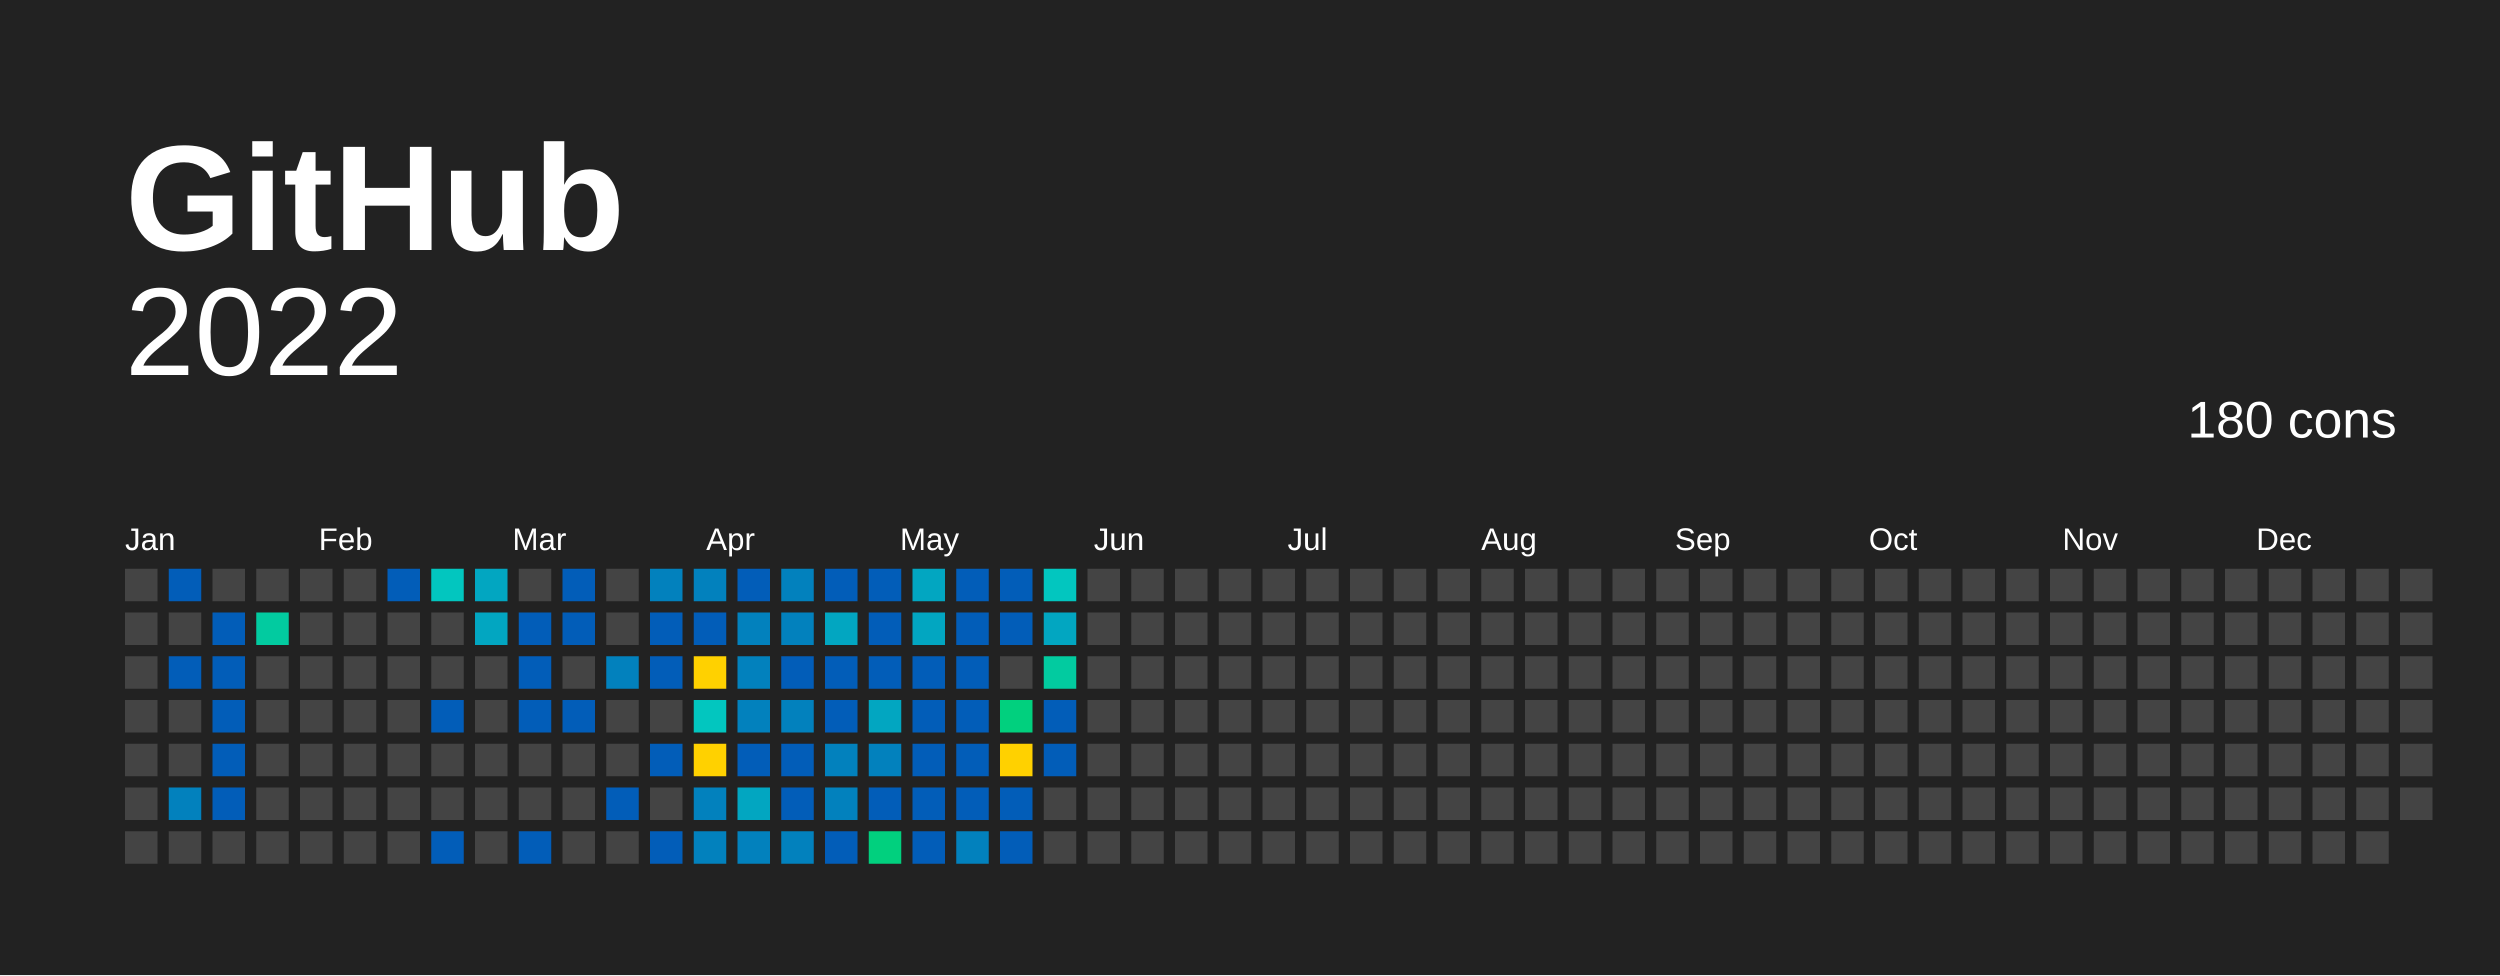
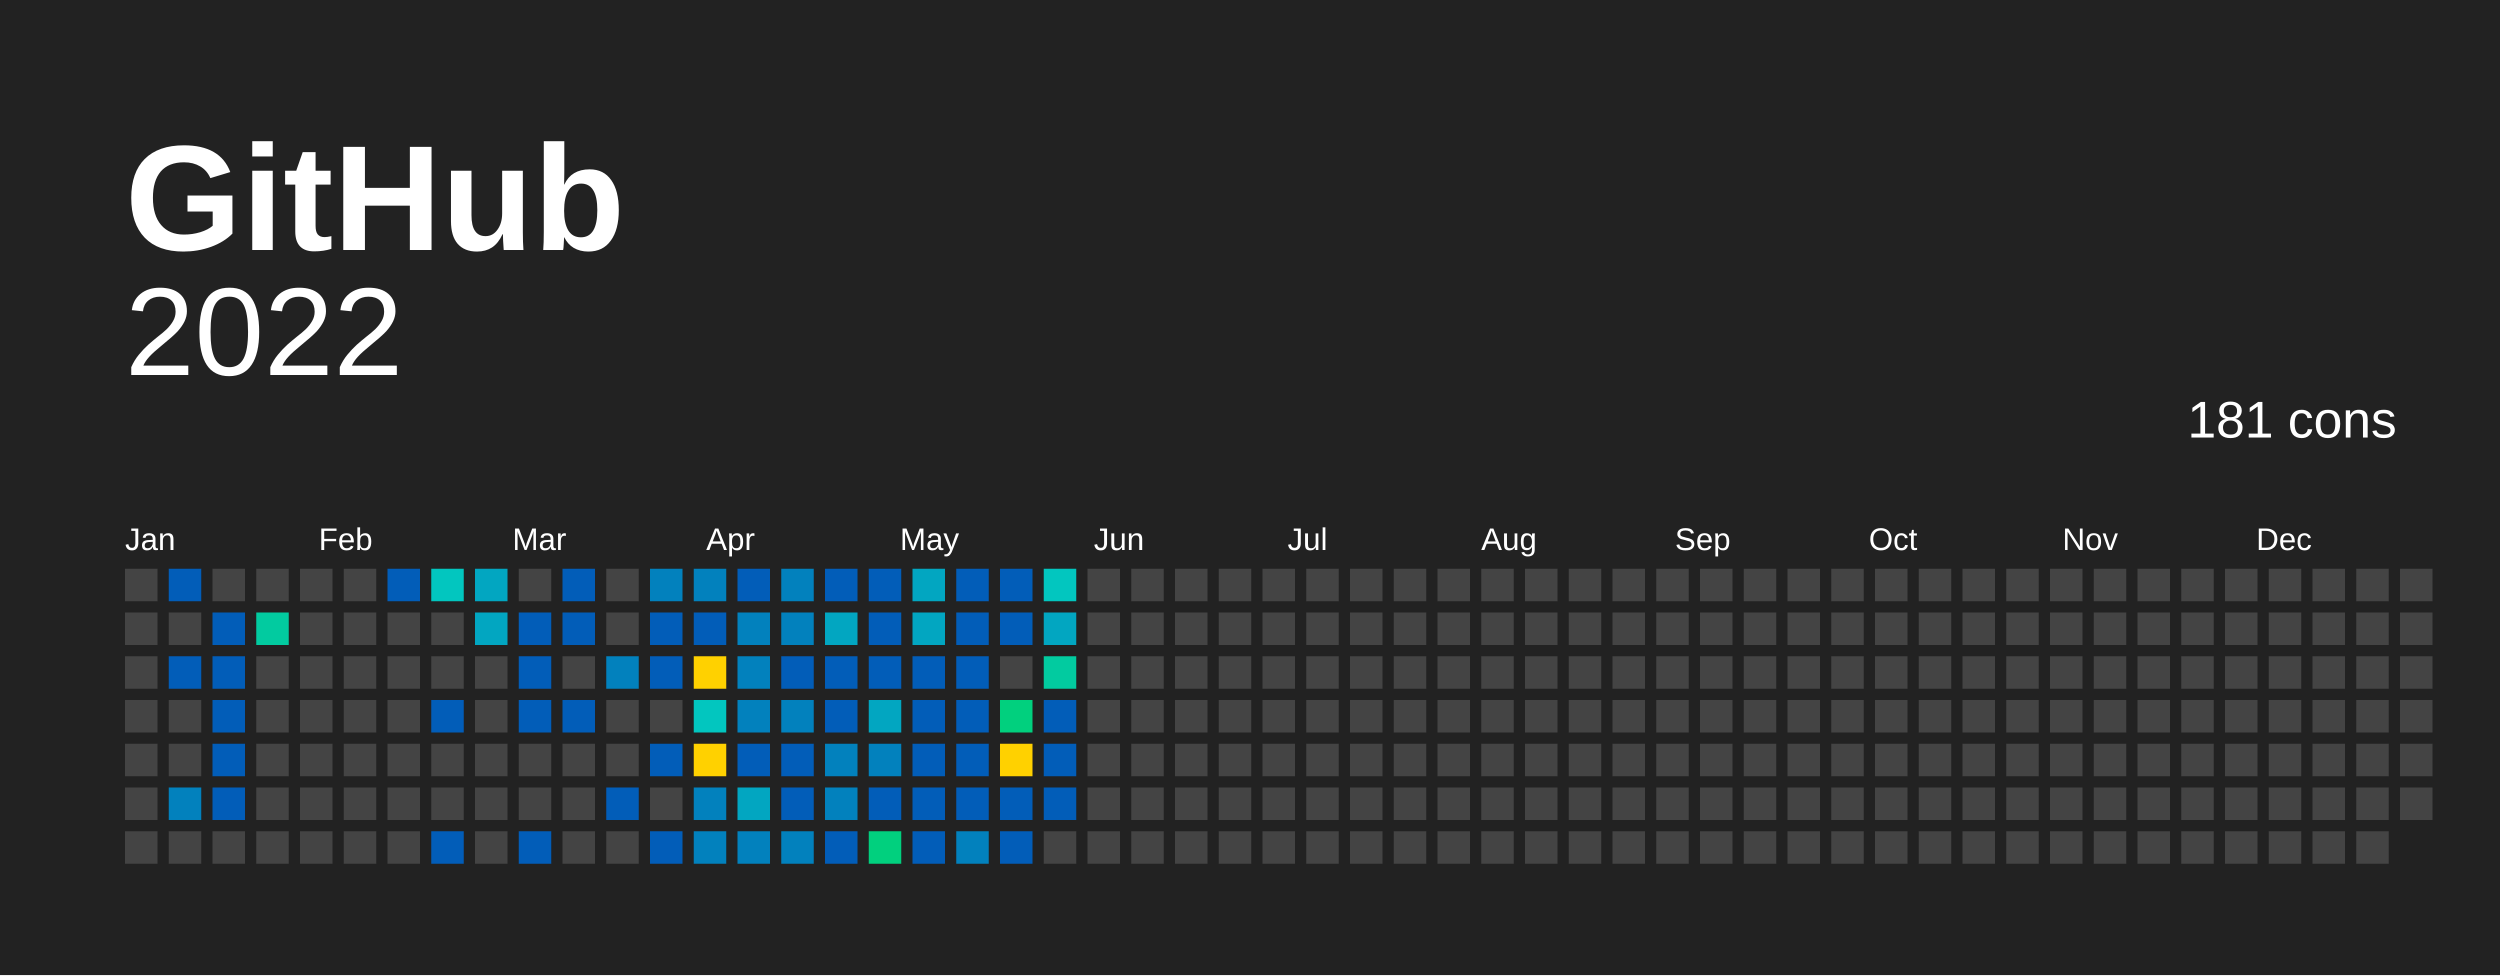
<svg xmlns="http://www.w3.org/2000/svg" baseProfile="full" height="78mm" version="1.1" viewBox="0,0,200,78" width="200mm">
  <defs />
  <rect fill="#222222" height="78" width="200" x="0" y="0" />
  <text fill="#FFFFFF" style="font-size:12px; font-family:Arial; font-weight:bold;" x="10" y="20">  GitHub</text>
  <text alignment-baseline="hanging" fill="#FFFFFF" style="font-size:10.0px; font-family:Arial;" x="10" y="30">2022</text>
-   <text alignment-baseline="hanging" fill="#FFFFFF" style="font-size:4.125px; font-family:Arial;" x="175" y="35">180 cons</text>
+   <text alignment-baseline="hanging" fill="#FFFFFF" style="font-size:4.125px; font-family:Arial;" x="175" y="35">181 cons</text>
  <text fill="#FFFFFF" style="font-size:2.5px; font-family:Arial" x="10.0" y="44">Jan</text>
  <text fill="#FFFFFF" style="font-size:2.5px; font-family:Arial" x="25.5" y="44">Feb</text>
  <text fill="#FFFFFF" style="font-size:2.5px; font-family:Arial" x="41.0" y="44">Mar</text>
  <text fill="#FFFFFF" style="font-size:2.5px; font-family:Arial" x="56.5" y="44">Apr</text>
  <text fill="#FFFFFF" style="font-size:2.5px; font-family:Arial" x="72.0" y="44">May</text>
  <text fill="#FFFFFF" style="font-size:2.5px; font-family:Arial" x="87.5" y="44">Jun</text>
  <text fill="#FFFFFF" style="font-size:2.5px; font-family:Arial" x="103.0" y="44">Jul</text>
  <text fill="#FFFFFF" style="font-size:2.5px; font-family:Arial" x="118.5" y="44">Aug</text>
  <text fill="#FFFFFF" style="font-size:2.5px; font-family:Arial" x="134.0" y="44">Sep</text>
  <text fill="#FFFFFF" style="font-size:2.5px; font-family:Arial" x="149.5" y="44">Oct</text>
  <text fill="#FFFFFF" style="font-size:2.5px; font-family:Arial" x="165.0" y="44">Nov</text>
  <text fill="#FFFFFF" style="font-size:2.5px; font-family:Arial" x="180.5" y="44">Dec</text>
  <rect fill="#444444" height="2.6" width="2.6" x="10.0" y="45.5" />
  <rect fill="#444444" height="2.6" width="2.6" x="10.0" y="49.0" />
  <rect fill="#444444" height="2.6" width="2.6" x="10.0" y="52.5" />
  <rect fill="#444444" height="2.6" width="2.6" x="10.0" y="56.0" />
  <rect fill="#444444" height="2.6" width="2.6" x="10.0" y="59.5" />
  <rect fill="#444444" height="2.6" width="2.6" x="10.0" y="63.0" />
  <rect fill="#444444" height="2.6" width="2.6" x="10.0" y="66.5" />
  <rect fill="#025db8" height="2.6" width="2.6" x="13.5" y="45.5" />
  <rect fill="#444444" height="2.6" width="2.6" x="13.5" y="49.0" />
  <rect fill="#025db8" height="2.6" width="2.6" x="13.5" y="52.5" />
  <rect fill="#444444" height="2.6" width="2.6" x="13.5" y="56.0" />
  <rect fill="#444444" height="2.6" width="2.6" x="13.5" y="59.5" />
  <rect fill="#0281bd" height="2.6" width="2.6" x="13.5" y="63.0" />
  <rect fill="#444444" height="2.6" width="2.6" x="13.5" y="66.5" />
  <rect fill="#444444" height="2.6" width="2.6" x="17.0" y="45.5" />
  <rect fill="#025db8" height="2.6" width="2.6" x="17.0" y="49.0" />
  <rect fill="#025db8" height="2.6" width="2.6" x="17.0" y="52.5" />
  <rect fill="#025db8" height="2.6" width="2.6" x="17.0" y="56.0" />
  <rect fill="#025db8" height="2.6" width="2.6" x="17.0" y="59.5" />
  <rect fill="#025db8" height="2.6" width="2.6" x="17.0" y="63.0" />
  <rect fill="#444444" height="2.6" width="2.6" x="17.0" y="66.5" />
  <rect fill="#444444" height="2.6" width="2.6" x="20.5" y="45.5" />
  <rect fill="#02cba0" height="2.6" width="2.6" x="20.5" y="49.0" />
  <rect fill="#444444" height="2.6" width="2.6" x="20.5" y="52.5" />
  <rect fill="#444444" height="2.6" width="2.6" x="20.5" y="56.0" />
  <rect fill="#444444" height="2.6" width="2.6" x="20.5" y="59.5" />
  <rect fill="#444444" height="2.6" width="2.6" x="20.5" y="63.0" />
  <rect fill="#444444" height="2.6" width="2.6" x="20.5" y="66.5" />
  <rect fill="#444444" height="2.6" width="2.6" x="24.0" y="45.5" />
  <rect fill="#444444" height="2.6" width="2.6" x="24.0" y="49.0" />
  <rect fill="#444444" height="2.6" width="2.6" x="24.0" y="52.5" />
  <rect fill="#444444" height="2.6" width="2.6" x="24.0" y="56.0" />
  <rect fill="#444444" height="2.6" width="2.6" x="24.0" y="59.5" />
  <rect fill="#444444" height="2.6" width="2.6" x="24.0" y="63.0" />
  <rect fill="#444444" height="2.6" width="2.6" x="24.0" y="66.5" />
  <rect fill="#444444" height="2.6" width="2.6" x="27.5" y="45.5" />
  <rect fill="#444444" height="2.6" width="2.6" x="27.5" y="49.0" />
  <rect fill="#444444" height="2.6" width="2.6" x="27.5" y="52.5" />
  <rect fill="#444444" height="2.6" width="2.6" x="27.5" y="56.0" />
  <rect fill="#444444" height="2.6" width="2.6" x="27.5" y="59.5" />
  <rect fill="#444444" height="2.6" width="2.6" x="27.5" y="63.0" />
  <rect fill="#444444" height="2.6" width="2.6" x="27.5" y="66.5" />
  <rect fill="#025db8" height="2.6" width="2.6" x="31.0" y="45.5" />
  <rect fill="#444444" height="2.6" width="2.6" x="31.0" y="49.0" />
  <rect fill="#444444" height="2.6" width="2.6" x="31.0" y="52.5" />
  <rect fill="#444444" height="2.6" width="2.6" x="31.0" y="56.0" />
  <rect fill="#444444" height="2.6" width="2.6" x="31.0" y="59.5" />
  <rect fill="#444444" height="2.6" width="2.6" x="31.0" y="63.0" />
  <rect fill="#444444" height="2.6" width="2.6" x="31.0" y="66.5" />
  <rect fill="#02c6bf" height="2.6" width="2.6" x="34.5" y="45.5" />
  <rect fill="#444444" height="2.6" width="2.6" x="34.5" y="49.0" />
  <rect fill="#444444" height="2.6" width="2.6" x="34.5" y="52.5" />
  <rect fill="#025db8" height="2.6" width="2.6" x="34.5" y="56.0" />
  <rect fill="#444444" height="2.6" width="2.6" x="34.5" y="59.5" />
  <rect fill="#444444" height="2.6" width="2.6" x="34.5" y="63.0" />
  <rect fill="#025db8" height="2.6" width="2.6" x="34.5" y="66.5" />
  <rect fill="#02a6c1" height="2.6" width="2.6" x="38.0" y="45.5" />
  <rect fill="#02a6c1" height="2.6" width="2.6" x="38.0" y="49.0" />
  <rect fill="#444444" height="2.6" width="2.6" x="38.0" y="52.5" />
  <rect fill="#444444" height="2.6" width="2.6" x="38.0" y="56.0" />
  <rect fill="#444444" height="2.6" width="2.6" x="38.0" y="59.5" />
  <rect fill="#444444" height="2.6" width="2.6" x="38.0" y="63.0" />
  <rect fill="#444444" height="2.6" width="2.6" x="38.0" y="66.5" />
  <rect fill="#444444" height="2.6" width="2.6" x="41.5" y="45.5" />
  <rect fill="#025db8" height="2.6" width="2.6" x="41.5" y="49.0" />
  <rect fill="#025db8" height="2.6" width="2.6" x="41.5" y="52.5" />
  <rect fill="#025db8" height="2.6" width="2.6" x="41.5" y="56.0" />
  <rect fill="#444444" height="2.6" width="2.6" x="41.5" y="59.5" />
  <rect fill="#444444" height="2.6" width="2.6" x="41.5" y="63.0" />
  <rect fill="#025db8" height="2.6" width="2.6" x="41.5" y="66.5" />
  <rect fill="#025db8" height="2.6" width="2.6" x="45.0" y="45.5" />
  <rect fill="#025db8" height="2.6" width="2.6" x="45.0" y="49.0" />
  <rect fill="#444444" height="2.6" width="2.6" x="45.0" y="52.5" />
  <rect fill="#025db8" height="2.6" width="2.6" x="45.0" y="56.0" />
  <rect fill="#444444" height="2.6" width="2.6" x="45.0" y="59.5" />
  <rect fill="#444444" height="2.6" width="2.6" x="45.0" y="63.0" />
  <rect fill="#444444" height="2.6" width="2.6" x="45.0" y="66.5" />
  <rect fill="#444444" height="2.6" width="2.6" x="48.5" y="45.5" />
  <rect fill="#444444" height="2.6" width="2.6" x="48.5" y="49.0" />
  <rect fill="#0281bd" height="2.6" width="2.6" x="48.5" y="52.5" />
  <rect fill="#444444" height="2.6" width="2.6" x="48.5" y="56.0" />
  <rect fill="#444444" height="2.6" width="2.6" x="48.5" y="59.5" />
  <rect fill="#025db8" height="2.6" width="2.6" x="48.5" y="63.0" />
  <rect fill="#444444" height="2.6" width="2.6" x="48.5" y="66.5" />
  <rect fill="#0281bd" height="2.6" width="2.6" x="52.0" y="45.5" />
  <rect fill="#025db8" height="2.6" width="2.6" x="52.0" y="49.0" />
  <rect fill="#025db8" height="2.6" width="2.6" x="52.0" y="52.5" />
  <rect fill="#444444" height="2.6" width="2.6" x="52.0" y="56.0" />
  <rect fill="#025db8" height="2.6" width="2.6" x="52.0" y="59.5" />
  <rect fill="#444444" height="2.6" width="2.6" x="52.0" y="63.0" />
  <rect fill="#025db8" height="2.6" width="2.6" x="52.0" y="66.5" />
  <rect fill="#0281bd" height="2.6" width="2.6" x="55.5" y="45.5" />
  <rect fill="#025db8" height="2.6" width="2.6" x="55.5" y="49.0" />
  <rect fill="#ffd100" height="2.6" width="2.6" x="55.5" y="52.5" />
  <rect fill="#02c6bf" height="2.6" width="2.6" x="55.5" y="56.0" />
  <rect fill="#ffd100" height="2.6" width="2.6" x="55.5" y="59.5" />
  <rect fill="#0281bd" height="2.6" width="2.6" x="55.5" y="63.0" />
  <rect fill="#0281bd" height="2.6" width="2.6" x="55.5" y="66.5" />
  <rect fill="#025db8" height="2.6" width="2.6" x="59.0" y="45.5" />
  <rect fill="#0281bd" height="2.6" width="2.6" x="59.0" y="49.0" />
  <rect fill="#0281bd" height="2.6" width="2.6" x="59.0" y="52.5" />
  <rect fill="#0281bd" height="2.6" width="2.6" x="59.0" y="56.0" />
  <rect fill="#025db8" height="2.6" width="2.6" x="59.0" y="59.5" />
  <rect fill="#02a6c1" height="2.6" width="2.6" x="59.0" y="63.0" />
  <rect fill="#0281bd" height="2.6" width="2.6" x="59.0" y="66.5" />
  <rect fill="#0281bd" height="2.6" width="2.6" x="62.5" y="45.5" />
  <rect fill="#0281bd" height="2.6" width="2.6" x="62.5" y="49.0" />
  <rect fill="#025db8" height="2.6" width="2.6" x="62.5" y="52.5" />
  <rect fill="#0281bd" height="2.6" width="2.6" x="62.5" y="56.0" />
  <rect fill="#025db8" height="2.6" width="2.6" x="62.5" y="59.5" />
  <rect fill="#025db8" height="2.6" width="2.6" x="62.5" y="63.0" />
  <rect fill="#0281bd" height="2.6" width="2.6" x="62.5" y="66.5" />
  <rect fill="#025db8" height="2.6" width="2.6" x="66.0" y="45.5" />
  <rect fill="#02a6c1" height="2.6" width="2.6" x="66.0" y="49.0" />
  <rect fill="#025db8" height="2.6" width="2.6" x="66.0" y="52.5" />
  <rect fill="#025db8" height="2.6" width="2.6" x="66.0" y="56.0" />
  <rect fill="#0281bd" height="2.6" width="2.6" x="66.0" y="59.5" />
  <rect fill="#0281bd" height="2.6" width="2.6" x="66.0" y="63.0" />
  <rect fill="#025db8" height="2.6" width="2.6" x="66.0" y="66.5" />
  <rect fill="#025db8" height="2.6" width="2.6" x="69.5" y="45.5" />
  <rect fill="#025db8" height="2.6" width="2.6" x="69.5" y="49.0" />
  <rect fill="#025db8" height="2.6" width="2.6" x="69.5" y="52.5" />
  <rect fill="#02a6c1" height="2.6" width="2.6" x="69.5" y="56.0" />
  <rect fill="#0281bd" height="2.6" width="2.6" x="69.5" y="59.5" />
  <rect fill="#025db8" height="2.6" width="2.6" x="69.5" y="63.0" />
  <rect fill="#01d07e" height="2.6" width="2.6" x="69.5" y="66.5" />
  <rect fill="#02a6c1" height="2.6" width="2.6" x="73.0" y="45.5" />
  <rect fill="#02a6c1" height="2.6" width="2.6" x="73.0" y="49.0" />
  <rect fill="#025db8" height="2.6" width="2.6" x="73.0" y="52.5" />
  <rect fill="#025db8" height="2.6" width="2.6" x="73.0" y="56.0" />
  <rect fill="#025db8" height="2.6" width="2.6" x="73.0" y="59.5" />
  <rect fill="#025db8" height="2.6" width="2.6" x="73.0" y="63.0" />
  <rect fill="#025db8" height="2.6" width="2.6" x="73.0" y="66.5" />
  <rect fill="#025db8" height="2.6" width="2.6" x="76.5" y="45.5" />
  <rect fill="#025db8" height="2.6" width="2.6" x="76.5" y="49.0" />
  <rect fill="#025db8" height="2.6" width="2.6" x="76.5" y="52.5" />
  <rect fill="#025db8" height="2.6" width="2.6" x="76.5" y="56.0" />
  <rect fill="#025db8" height="2.6" width="2.6" x="76.5" y="59.5" />
  <rect fill="#025db8" height="2.6" width="2.6" x="76.5" y="63.0" />
  <rect fill="#0281bd" height="2.6" width="2.6" x="76.5" y="66.5" />
  <rect fill="#025db8" height="2.6" width="2.6" x="80.0" y="45.5" />
  <rect fill="#025db8" height="2.6" width="2.6" x="80.0" y="49.0" />
  <rect fill="#444444" height="2.6" width="2.6" x="80.0" y="52.5" />
  <rect fill="#01d07e" height="2.6" width="2.6" x="80.0" y="56.0" />
  <rect fill="#FFD100" height="2.6" width="2.6" x="80.0" y="59.5" />
  <rect fill="#025db8" height="2.6" width="2.6" x="80.0" y="63.0" />
  <rect fill="#025db8" height="2.6" width="2.6" x="80.0" y="66.5" />
  <rect fill="#02c6bf" height="2.6" width="2.6" x="83.5" y="45.5" />
  <rect fill="#02a6c1" height="2.6" width="2.6" x="83.5" y="49.0" />
  <rect fill="#02cba0" height="2.6" width="2.6" x="83.5" y="52.5" />
  <rect fill="#025db8" height="2.6" width="2.6" x="83.5" y="56.0" />
  <rect fill="#025db8" height="2.6" width="2.6" x="83.5" y="59.5" />
-   <rect fill="#444444" height="2.6" width="2.6" x="83.5" y="63.0" />
+   <rect fill="#025db8" height="2.6" width="2.6" x="83.5" y="63.0" />
  <rect fill="#444444" height="2.6" width="2.6" x="83.5" y="66.5" />
  <rect fill="#444444" height="2.6" width="2.6" x="87.0" y="45.5" />
  <rect fill="#444444" height="2.6" width="2.6" x="87.0" y="49.0" />
  <rect fill="#444444" height="2.6" width="2.6" x="87.0" y="52.5" />
  <rect fill="#444444" height="2.6" width="2.6" x="87.0" y="56.0" />
  <rect fill="#444444" height="2.6" width="2.6" x="87.0" y="59.5" />
  <rect fill="#444444" height="2.6" width="2.6" x="87.0" y="63.0" />
  <rect fill="#444444" height="2.6" width="2.6" x="87.0" y="66.5" />
  <rect fill="#444444" height="2.6" width="2.6" x="90.5" y="45.5" />
  <rect fill="#444444" height="2.6" width="2.6" x="90.5" y="49.0" />
  <rect fill="#444444" height="2.6" width="2.6" x="90.5" y="52.5" />
  <rect fill="#444444" height="2.6" width="2.6" x="90.5" y="56.0" />
  <rect fill="#444444" height="2.6" width="2.6" x="90.5" y="59.5" />
  <rect fill="#444444" height="2.6" width="2.6" x="90.5" y="63.0" />
  <rect fill="#444444" height="2.6" width="2.6" x="90.5" y="66.5" />
  <rect fill="#444444" height="2.6" width="2.6" x="94.0" y="45.5" />
  <rect fill="#444444" height="2.6" width="2.6" x="94.0" y="49.0" />
  <rect fill="#444444" height="2.6" width="2.6" x="94.0" y="52.5" />
  <rect fill="#444444" height="2.6" width="2.6" x="94.0" y="56.0" />
  <rect fill="#444444" height="2.6" width="2.6" x="94.0" y="59.5" />
  <rect fill="#444444" height="2.6" width="2.6" x="94.0" y="63.0" />
  <rect fill="#444444" height="2.6" width="2.6" x="94.0" y="66.5" />
  <rect fill="#444444" height="2.6" width="2.6" x="97.5" y="45.5" />
  <rect fill="#444444" height="2.6" width="2.6" x="97.5" y="49.0" />
  <rect fill="#444444" height="2.6" width="2.6" x="97.5" y="52.5" />
  <rect fill="#444444" height="2.6" width="2.6" x="97.5" y="56.0" />
  <rect fill="#444444" height="2.6" width="2.6" x="97.5" y="59.5" />
  <rect fill="#444444" height="2.6" width="2.6" x="97.5" y="63.0" />
  <rect fill="#444444" height="2.6" width="2.6" x="97.5" y="66.5" />
  <rect fill="#444444" height="2.6" width="2.6" x="101.0" y="45.5" />
  <rect fill="#444444" height="2.6" width="2.6" x="101.0" y="49.0" />
  <rect fill="#444444" height="2.6" width="2.6" x="101.0" y="52.5" />
  <rect fill="#444444" height="2.6" width="2.6" x="101.0" y="56.0" />
  <rect fill="#444444" height="2.6" width="2.6" x="101.0" y="59.5" />
  <rect fill="#444444" height="2.6" width="2.6" x="101.0" y="63.0" />
  <rect fill="#444444" height="2.6" width="2.6" x="101.0" y="66.5" />
  <rect fill="#444444" height="2.6" width="2.6" x="104.5" y="45.5" />
  <rect fill="#444444" height="2.6" width="2.6" x="104.5" y="49.0" />
  <rect fill="#444444" height="2.6" width="2.6" x="104.5" y="52.5" />
  <rect fill="#444444" height="2.6" width="2.6" x="104.5" y="56.0" />
  <rect fill="#444444" height="2.6" width="2.6" x="104.5" y="59.5" />
  <rect fill="#444444" height="2.6" width="2.6" x="104.5" y="63.0" />
  <rect fill="#444444" height="2.6" width="2.6" x="104.5" y="66.5" />
  <rect fill="#444444" height="2.6" width="2.6" x="108.0" y="45.5" />
  <rect fill="#444444" height="2.6" width="2.6" x="108.0" y="49.0" />
  <rect fill="#444444" height="2.6" width="2.6" x="108.0" y="52.5" />
  <rect fill="#444444" height="2.6" width="2.6" x="108.0" y="56.0" />
  <rect fill="#444444" height="2.6" width="2.6" x="108.0" y="59.5" />
  <rect fill="#444444" height="2.6" width="2.6" x="108.0" y="63.0" />
  <rect fill="#444444" height="2.6" width="2.6" x="108.0" y="66.5" />
  <rect fill="#444444" height="2.6" width="2.6" x="111.5" y="45.5" />
  <rect fill="#444444" height="2.6" width="2.6" x="111.5" y="49.0" />
  <rect fill="#444444" height="2.6" width="2.6" x="111.5" y="52.5" />
  <rect fill="#444444" height="2.6" width="2.6" x="111.5" y="56.0" />
  <rect fill="#444444" height="2.6" width="2.6" x="111.5" y="59.5" />
  <rect fill="#444444" height="2.6" width="2.6" x="111.5" y="63.0" />
  <rect fill="#444444" height="2.6" width="2.6" x="111.5" y="66.5" />
  <rect fill="#444444" height="2.6" width="2.6" x="115.0" y="45.5" />
  <rect fill="#444444" height="2.6" width="2.6" x="115.0" y="49.0" />
  <rect fill="#444444" height="2.6" width="2.6" x="115.0" y="52.5" />
  <rect fill="#444444" height="2.6" width="2.6" x="115.0" y="56.0" />
  <rect fill="#444444" height="2.6" width="2.6" x="115.0" y="59.5" />
  <rect fill="#444444" height="2.6" width="2.6" x="115.0" y="63.0" />
  <rect fill="#444444" height="2.6" width="2.6" x="115.0" y="66.5" />
  <rect fill="#444444" height="2.6" width="2.6" x="118.5" y="45.5" />
  <rect fill="#444444" height="2.6" width="2.6" x="118.5" y="49.0" />
  <rect fill="#444444" height="2.6" width="2.6" x="118.5" y="52.5" />
  <rect fill="#444444" height="2.6" width="2.6" x="118.5" y="56.0" />
  <rect fill="#444444" height="2.6" width="2.6" x="118.5" y="59.5" />
  <rect fill="#444444" height="2.6" width="2.6" x="118.5" y="63.0" />
  <rect fill="#444444" height="2.6" width="2.6" x="118.5" y="66.5" />
  <rect fill="#444444" height="2.6" width="2.6" x="122.0" y="45.5" />
  <rect fill="#444444" height="2.6" width="2.6" x="122.0" y="49.0" />
  <rect fill="#444444" height="2.6" width="2.6" x="122.0" y="52.5" />
  <rect fill="#444444" height="2.6" width="2.6" x="122.0" y="56.0" />
  <rect fill="#444444" height="2.6" width="2.6" x="122.0" y="59.5" />
  <rect fill="#444444" height="2.6" width="2.6" x="122.0" y="63.0" />
  <rect fill="#444444" height="2.6" width="2.6" x="122.0" y="66.5" />
  <rect fill="#444444" height="2.6" width="2.6" x="125.5" y="45.5" />
  <rect fill="#444444" height="2.6" width="2.6" x="125.5" y="49.0" />
  <rect fill="#444444" height="2.6" width="2.6" x="125.5" y="52.5" />
  <rect fill="#444444" height="2.6" width="2.6" x="125.5" y="56.0" />
  <rect fill="#444444" height="2.6" width="2.6" x="125.5" y="59.5" />
  <rect fill="#444444" height="2.6" width="2.6" x="125.5" y="63.0" />
  <rect fill="#444444" height="2.6" width="2.6" x="125.5" y="66.5" />
  <rect fill="#444444" height="2.6" width="2.6" x="129.0" y="45.5" />
  <rect fill="#444444" height="2.6" width="2.6" x="129.0" y="49.0" />
  <rect fill="#444444" height="2.6" width="2.6" x="129.0" y="52.5" />
  <rect fill="#444444" height="2.6" width="2.6" x="129.0" y="56.0" />
  <rect fill="#444444" height="2.6" width="2.6" x="129.0" y="59.5" />
  <rect fill="#444444" height="2.6" width="2.6" x="129.0" y="63.0" />
  <rect fill="#444444" height="2.6" width="2.6" x="129.0" y="66.5" />
  <rect fill="#444444" height="2.6" width="2.6" x="132.5" y="45.5" />
  <rect fill="#444444" height="2.6" width="2.6" x="132.5" y="49.0" />
  <rect fill="#444444" height="2.6" width="2.6" x="132.5" y="52.5" />
  <rect fill="#444444" height="2.6" width="2.6" x="132.5" y="56.0" />
  <rect fill="#444444" height="2.6" width="2.6" x="132.5" y="59.5" />
  <rect fill="#444444" height="2.6" width="2.6" x="132.5" y="63.0" />
  <rect fill="#444444" height="2.6" width="2.6" x="132.5" y="66.5" />
  <rect fill="#444444" height="2.6" width="2.6" x="136.0" y="45.5" />
  <rect fill="#444444" height="2.6" width="2.6" x="136.0" y="49.0" />
  <rect fill="#444444" height="2.6" width="2.6" x="136.0" y="52.5" />
  <rect fill="#444444" height="2.6" width="2.6" x="136.0" y="56.0" />
  <rect fill="#444444" height="2.6" width="2.6" x="136.0" y="59.5" />
  <rect fill="#444444" height="2.6" width="2.6" x="136.0" y="63.0" />
  <rect fill="#444444" height="2.6" width="2.6" x="136.0" y="66.5" />
  <rect fill="#444444" height="2.6" width="2.6" x="139.5" y="45.5" />
  <rect fill="#444444" height="2.6" width="2.6" x="139.5" y="49.0" />
  <rect fill="#444444" height="2.6" width="2.6" x="139.5" y="52.5" />
  <rect fill="#444444" height="2.6" width="2.6" x="139.5" y="56.0" />
  <rect fill="#444444" height="2.6" width="2.6" x="139.5" y="59.5" />
  <rect fill="#444444" height="2.6" width="2.6" x="139.5" y="63.0" />
  <rect fill="#444444" height="2.6" width="2.6" x="139.5" y="66.5" />
  <rect fill="#444444" height="2.6" width="2.6" x="143.0" y="45.5" />
  <rect fill="#444444" height="2.6" width="2.6" x="143.0" y="49.0" />
  <rect fill="#444444" height="2.6" width="2.6" x="143.0" y="52.5" />
  <rect fill="#444444" height="2.6" width="2.6" x="143.0" y="56.0" />
  <rect fill="#444444" height="2.6" width="2.6" x="143.0" y="59.5" />
  <rect fill="#444444" height="2.6" width="2.6" x="143.0" y="63.0" />
  <rect fill="#444444" height="2.6" width="2.6" x="143.0" y="66.5" />
  <rect fill="#444444" height="2.6" width="2.6" x="146.5" y="45.5" />
  <rect fill="#444444" height="2.6" width="2.6" x="146.5" y="49.0" />
  <rect fill="#444444" height="2.6" width="2.6" x="146.5" y="52.5" />
  <rect fill="#444444" height="2.6" width="2.6" x="146.5" y="56.0" />
  <rect fill="#444444" height="2.6" width="2.6" x="146.5" y="59.5" />
  <rect fill="#444444" height="2.6" width="2.6" x="146.5" y="63.0" />
  <rect fill="#444444" height="2.6" width="2.6" x="146.5" y="66.5" />
  <rect fill="#444444" height="2.6" width="2.6" x="150.0" y="45.5" />
  <rect fill="#444444" height="2.6" width="2.6" x="150.0" y="49.0" />
  <rect fill="#444444" height="2.6" width="2.6" x="150.0" y="52.5" />
  <rect fill="#444444" height="2.6" width="2.6" x="150.0" y="56.0" />
  <rect fill="#444444" height="2.6" width="2.6" x="150.0" y="59.5" />
  <rect fill="#444444" height="2.6" width="2.6" x="150.0" y="63.0" />
  <rect fill="#444444" height="2.6" width="2.6" x="150.0" y="66.5" />
  <rect fill="#444444" height="2.6" width="2.6" x="153.5" y="45.5" />
  <rect fill="#444444" height="2.6" width="2.6" x="153.5" y="49.0" />
  <rect fill="#444444" height="2.6" width="2.6" x="153.5" y="52.5" />
  <rect fill="#444444" height="2.6" width="2.6" x="153.5" y="56.0" />
  <rect fill="#444444" height="2.6" width="2.6" x="153.5" y="59.5" />
  <rect fill="#444444" height="2.6" width="2.6" x="153.5" y="63.0" />
  <rect fill="#444444" height="2.6" width="2.6" x="153.5" y="66.5" />
  <rect fill="#444444" height="2.6" width="2.6" x="157.0" y="45.5" />
  <rect fill="#444444" height="2.6" width="2.6" x="157.0" y="49.0" />
  <rect fill="#444444" height="2.6" width="2.6" x="157.0" y="52.5" />
  <rect fill="#444444" height="2.6" width="2.6" x="157.0" y="56.0" />
  <rect fill="#444444" height="2.6" width="2.6" x="157.0" y="59.5" />
  <rect fill="#444444" height="2.6" width="2.6" x="157.0" y="63.0" />
  <rect fill="#444444" height="2.6" width="2.6" x="157.0" y="66.5" />
  <rect fill="#444444" height="2.6" width="2.6" x="160.5" y="45.5" />
  <rect fill="#444444" height="2.6" width="2.6" x="160.5" y="49.0" />
  <rect fill="#444444" height="2.6" width="2.6" x="160.5" y="52.5" />
  <rect fill="#444444" height="2.6" width="2.6" x="160.5" y="56.0" />
  <rect fill="#444444" height="2.6" width="2.6" x="160.5" y="59.5" />
  <rect fill="#444444" height="2.6" width="2.6" x="160.5" y="63.0" />
  <rect fill="#444444" height="2.6" width="2.6" x="160.5" y="66.5" />
  <rect fill="#444444" height="2.6" width="2.6" x="164.0" y="45.5" />
  <rect fill="#444444" height="2.6" width="2.6" x="164.0" y="49.0" />
  <rect fill="#444444" height="2.6" width="2.6" x="164.0" y="52.5" />
  <rect fill="#444444" height="2.6" width="2.6" x="164.0" y="56.0" />
  <rect fill="#444444" height="2.6" width="2.6" x="164.0" y="59.5" />
  <rect fill="#444444" height="2.6" width="2.6" x="164.0" y="63.0" />
  <rect fill="#444444" height="2.6" width="2.6" x="164.0" y="66.5" />
  <rect fill="#444444" height="2.6" width="2.6" x="167.5" y="45.5" />
  <rect fill="#444444" height="2.6" width="2.6" x="167.5" y="49.0" />
  <rect fill="#444444" height="2.6" width="2.6" x="167.5" y="52.5" />
  <rect fill="#444444" height="2.6" width="2.6" x="167.5" y="56.0" />
  <rect fill="#444444" height="2.6" width="2.6" x="167.5" y="59.5" />
  <rect fill="#444444" height="2.6" width="2.6" x="167.5" y="63.0" />
  <rect fill="#444444" height="2.6" width="2.6" x="167.5" y="66.5" />
  <rect fill="#444444" height="2.6" width="2.6" x="171.0" y="45.5" />
  <rect fill="#444444" height="2.6" width="2.6" x="171.0" y="49.0" />
  <rect fill="#444444" height="2.6" width="2.6" x="171.0" y="52.5" />
  <rect fill="#444444" height="2.6" width="2.6" x="171.0" y="56.0" />
  <rect fill="#444444" height="2.6" width="2.6" x="171.0" y="59.5" />
  <rect fill="#444444" height="2.6" width="2.6" x="171.0" y="63.0" />
  <rect fill="#444444" height="2.6" width="2.6" x="171.0" y="66.5" />
  <rect fill="#444444" height="2.6" width="2.6" x="174.5" y="45.5" />
  <rect fill="#444444" height="2.6" width="2.6" x="174.5" y="49.0" />
  <rect fill="#444444" height="2.6" width="2.6" x="174.5" y="52.5" />
  <rect fill="#444444" height="2.6" width="2.6" x="174.5" y="56.0" />
  <rect fill="#444444" height="2.6" width="2.6" x="174.5" y="59.5" />
  <rect fill="#444444" height="2.6" width="2.6" x="174.5" y="63.0" />
  <rect fill="#444444" height="2.6" width="2.6" x="174.5" y="66.5" />
  <rect fill="#444444" height="2.6" width="2.6" x="178.0" y="45.5" />
  <rect fill="#444444" height="2.6" width="2.6" x="178.0" y="49.0" />
  <rect fill="#444444" height="2.6" width="2.6" x="178.0" y="52.5" />
  <rect fill="#444444" height="2.6" width="2.6" x="178.0" y="56.0" />
  <rect fill="#444444" height="2.6" width="2.6" x="178.0" y="59.5" />
  <rect fill="#444444" height="2.6" width="2.6" x="178.0" y="63.0" />
  <rect fill="#444444" height="2.6" width="2.6" x="178.0" y="66.5" />
  <rect fill="#444444" height="2.6" width="2.6" x="181.5" y="45.5" />
  <rect fill="#444444" height="2.6" width="2.6" x="181.5" y="49.0" />
  <rect fill="#444444" height="2.6" width="2.6" x="181.5" y="52.5" />
  <rect fill="#444444" height="2.6" width="2.6" x="181.5" y="56.0" />
  <rect fill="#444444" height="2.6" width="2.6" x="181.5" y="59.5" />
  <rect fill="#444444" height="2.6" width="2.6" x="181.5" y="63.0" />
  <rect fill="#444444" height="2.6" width="2.6" x="181.5" y="66.5" />
  <rect fill="#444444" height="2.6" width="2.6" x="185.0" y="45.5" />
  <rect fill="#444444" height="2.6" width="2.6" x="185.0" y="49.0" />
  <rect fill="#444444" height="2.6" width="2.6" x="185.0" y="52.5" />
  <rect fill="#444444" height="2.6" width="2.6" x="185.0" y="56.0" />
  <rect fill="#444444" height="2.6" width="2.6" x="185.0" y="59.5" />
  <rect fill="#444444" height="2.6" width="2.6" x="185.0" y="63.0" />
  <rect fill="#444444" height="2.6" width="2.6" x="185.0" y="66.5" />
  <rect fill="#444444" height="2.6" width="2.6" x="188.5" y="45.5" />
  <rect fill="#444444" height="2.6" width="2.6" x="188.5" y="49.0" />
  <rect fill="#444444" height="2.6" width="2.6" x="188.5" y="52.5" />
  <rect fill="#444444" height="2.6" width="2.6" x="188.5" y="56.0" />
  <rect fill="#444444" height="2.6" width="2.6" x="188.5" y="59.5" />
  <rect fill="#444444" height="2.6" width="2.6" x="188.5" y="63.0" />
  <rect fill="#444444" height="2.6" width="2.6" x="188.5" y="66.5" />
  <rect fill="#444444" height="2.6" width="2.6" x="192.0" y="45.5" />
  <rect fill="#444444" height="2.6" width="2.6" x="192.0" y="49.0" />
  <rect fill="#444444" height="2.6" width="2.6" x="192.0" y="52.5" />
  <rect fill="#444444" height="2.6" width="2.6" x="192.0" y="56.0" />
  <rect fill="#444444" height="2.6" width="2.6" x="192.0" y="59.5" />
  <rect fill="#444444" height="2.6" width="2.6" x="192.0" y="63.0" />
</svg>
